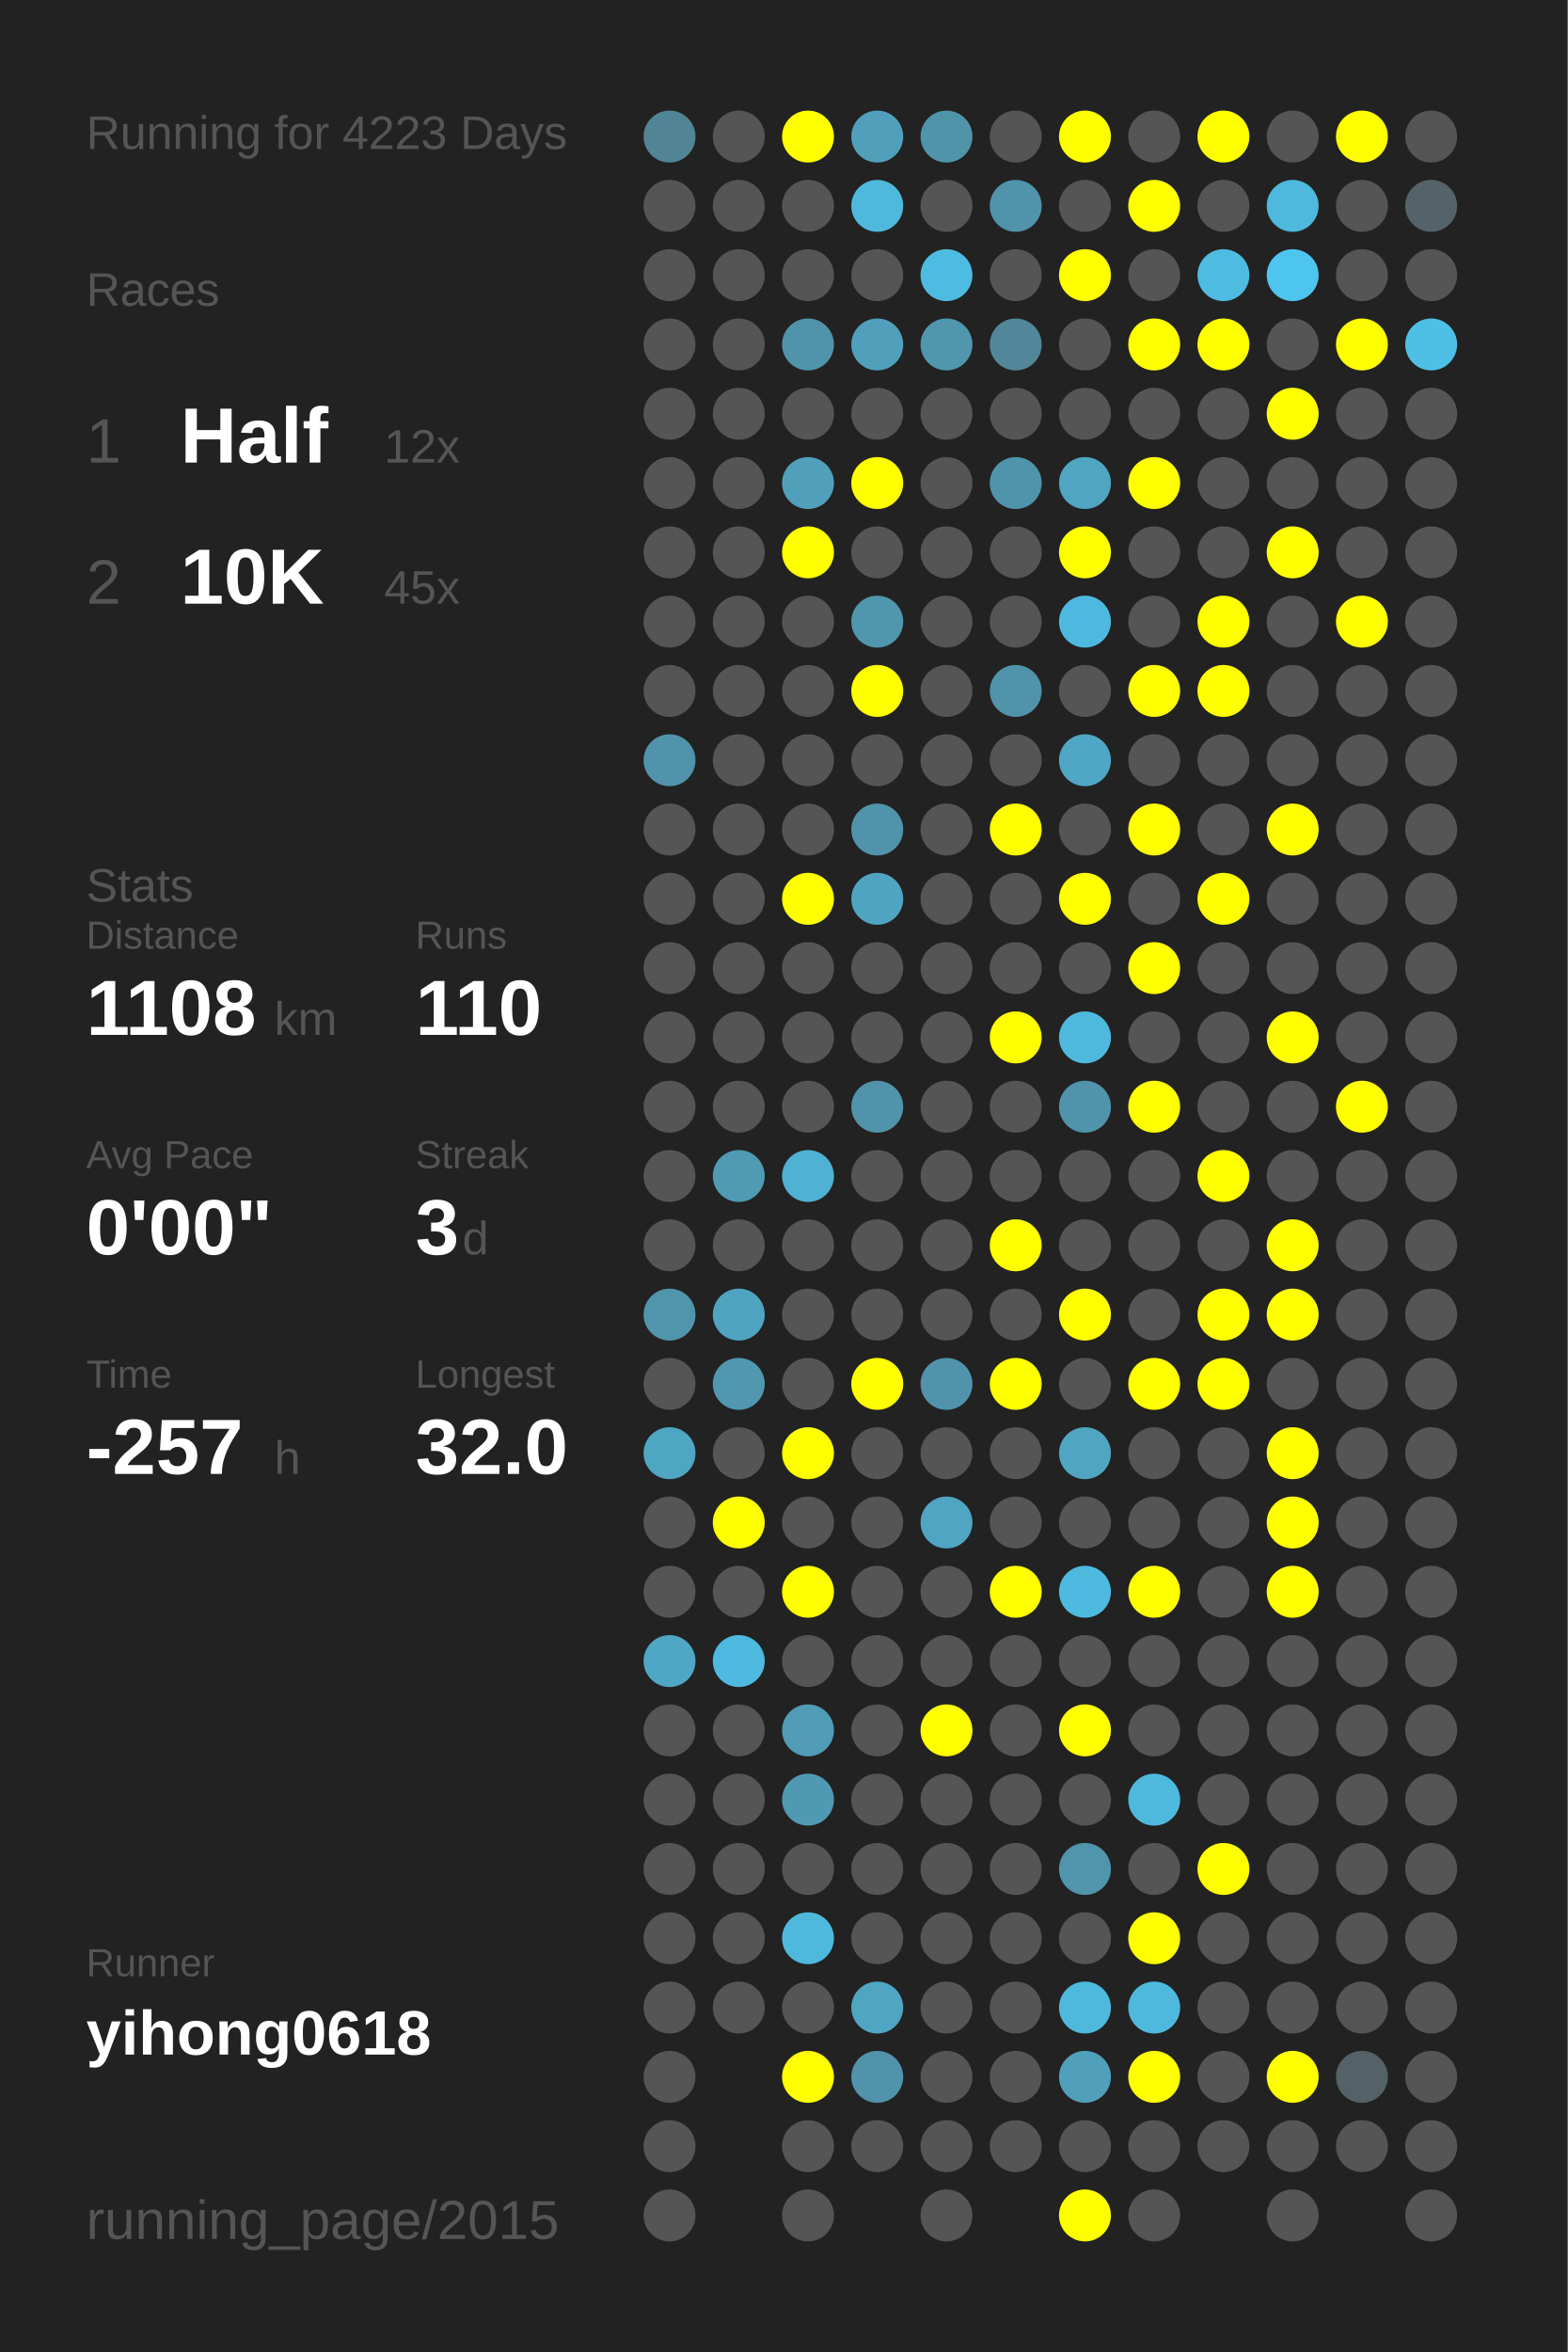
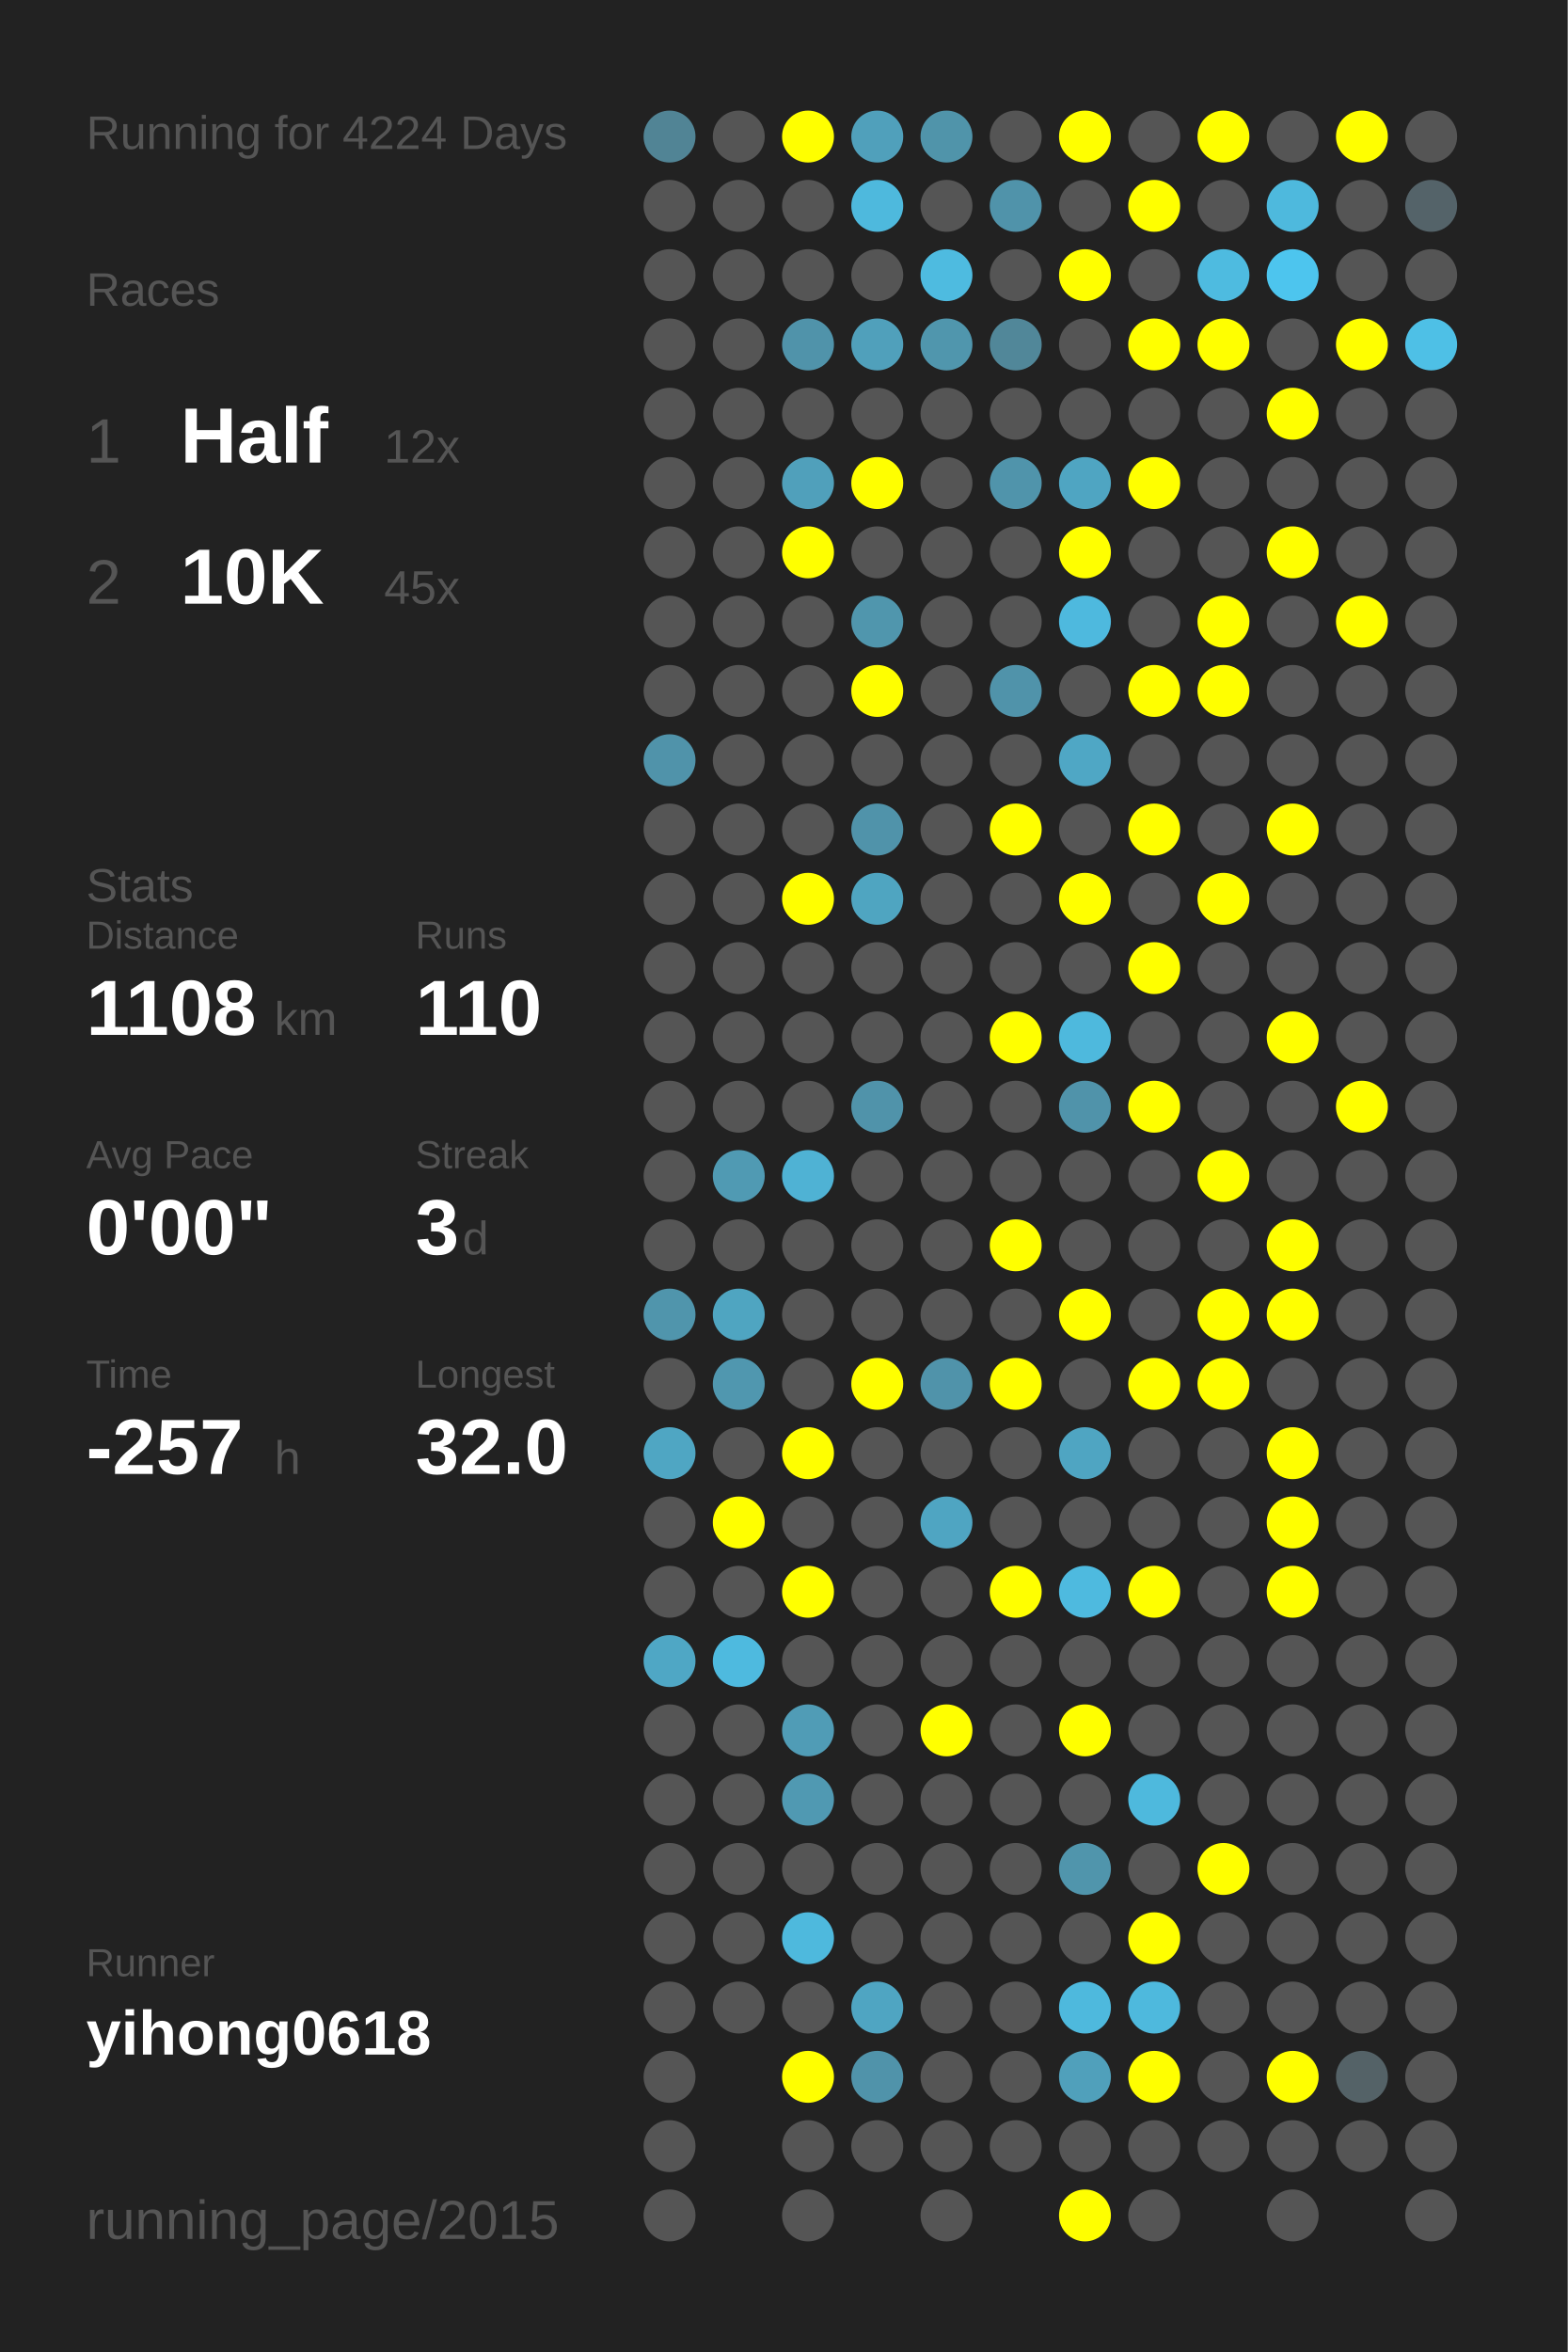
<svg xmlns="http://www.w3.org/2000/svg" baseProfile="full" height="300mm" version="1.1" viewBox="0,0,200,300" width="200mm">
  <defs />
  <rect fill="#222222" height="300" width="200" x="0" y="0" />
-   <text fill="#555555" style="font-size:6px; font-family:Arial;" x="11" y="19">Running for 4223 Days</text>
+   <text fill="#555555" style="font-size:6px; font-family:Arial;" x="11" y="19">Running for 4224 Days</text>
  <text fill="#555555" style="font-size:6px; font-family:Arial;" x="11" y="39">Races</text>
  <text fill="#555555" style="font-size:8px; font-family:Arial;" x="11" y="59">1</text>
  <text fill="#FFFFFF" style="font-size:10px; font-family:Arial; font-weight:bold;" x="23" y="59">Half</text>
  <text fill="#555555" style="font-size:6px; font-family:Arial;" x="49" y="59">12x</text>
  <text fill="#555555" style="font-size:8px; font-family:Arial;" x="11" y="77">2</text>
  <text fill="#FFFFFF" style="font-size:10px; font-family:Arial; font-weight:bold;" x="23" y="77">10K</text>
  <text fill="#555555" style="font-size:6px; font-family:Arial;" x="49" y="77">45x</text>
  <text fill="#555555" style="font-size:6px; font-family:Arial;" x="11" y="115">Stats</text>
  <text fill="#555555" style="font-size:5px; font-family:Arial;" x="11" y="121">Distance</text>
  <text fill="#FFFFFF" style="font-size:10px; font-family:Arial; font-weight:bold;" x="11" y="132">1108</text>
  <text fill="#555555" style="font-size:6px; font-family:Arial;" x="35" y="132">km</text>
  <text fill="#555555" style="font-size:5px; font-family:Arial;" x="53" y="121">Runs</text>
  <text fill="#FFFFFF" style="font-size:10px; font-family:Arial; font-weight:bold;" x="53" y="132">110</text>
  <text fill="#555555" style="font-size:5px; font-family:Arial;" x="11" y="149">Avg Pace</text>
  <text fill="#FFFFFF" style="font-size:10px; font-family:Arial; font-weight:bold;" x="11" y="160">0'00"</text>
  <text fill="#555555" style="font-size:5px; font-family:Arial;" x="53" y="149">Streak</text>
  <text fill="#FFFFFF" style="font-size:10px; font-family:Arial; font-weight:bold;" x="53" y="160">3</text>
  <text fill="#555555" style="font-size:6px; font-family:Arial;" x="59" y="160">d</text>
  <text fill="#555555" style="font-size:5px; font-family:Arial;" x="11" y="177">Time</text>
  <text fill="#FFFFFF" style="font-size:10px; font-family:Arial; font-weight:bold;" x="11" y="188">-257</text>
  <text fill="#555555" style="font-size:6px; font-family:Arial;" x="35" y="188">h</text>
  <text fill="#555555" style="font-size:5px; font-family:Arial;" x="53" y="177">Longest</text>
  <text fill="#FFFFFF" style="font-size:10px; font-family:Arial; font-weight:bold;" x="53" y="188">32.0</text>
  <text fill="#555555" style="font-size:5px; font-family:Arial;" x="11" y="252.065">Runner</text>
  <text fill="#FFFFFF" style="font-size:8px; font-family:Arial; font-weight:bold;" x="11" y="262.065">yihong0618</text>
  <text fill="#555555" style="font-size:7px; font-family:Arial;" x="11" y="285.581">running_page/2015</text>
  <circle cx="85.417" cy="17.419" fill="#518495" r="3.312" />
  <circle cx="85.417" cy="26.258" fill="#555555" r="3.312" />
  <circle cx="85.417" cy="35.097" fill="#555555" r="3.312" />
  <circle cx="85.417" cy="43.935" fill="#555555" r="3.312" />
  <circle cx="85.417" cy="52.774" fill="#555555" r="3.312" />
  <circle cx="85.417" cy="61.613" fill="#555555" r="3.312" />
  <circle cx="85.417" cy="70.452" fill="#555555" r="3.312" />
  <circle cx="85.417" cy="79.29" fill="#555555" r="3.312" />
  <circle cx="85.417" cy="88.129" fill="#555555" r="3.312" />
  <circle cx="85.417" cy="96.968" fill="#5093aa" r="3.312" />
  <circle cx="85.417" cy="105.806" fill="#555555" r="3.312" />
  <circle cx="85.417" cy="114.645" fill="#555555" r="3.312" />
  <circle cx="85.417" cy="123.484" fill="#555555" r="3.312" />
  <circle cx="85.417" cy="132.323" fill="#555555" r="3.312" />
  <circle cx="85.417" cy="141.161" fill="#555555" r="3.312" />
  <circle cx="85.417" cy="150" fill="#555555" r="3.312" />
  <circle cx="85.417" cy="158.839" fill="#555555" r="3.312" />
  <circle cx="85.417" cy="167.677" fill="#5095ac" r="3.312" />
  <circle cx="85.417" cy="176.516" fill="#555555" r="3.312" />
  <circle cx="85.417" cy="185.355" fill="#4fa6c3" r="3.312" />
  <circle cx="85.417" cy="194.194" fill="#555555" r="3.312" />
  <circle cx="85.417" cy="203.032" fill="#555555" r="3.312" />
  <circle cx="85.417" cy="211.871" fill="#4fa7c5" r="3.312" />
  <circle cx="85.417" cy="220.71" fill="#555555" r="3.312" />
  <circle cx="85.417" cy="229.548" fill="#555555" r="3.312" />
  <circle cx="85.417" cy="238.387" fill="#555555" r="3.312" />
  <circle cx="85.417" cy="247.226" fill="#555555" r="3.312" />
  <circle cx="85.417" cy="256.065" fill="#555555" r="3.312" />
  <circle cx="85.417" cy="264.903" fill="#555555" r="3.312" />
  <circle cx="85.417" cy="273.742" fill="#555555" r="3.312" />
  <circle cx="85.417" cy="282.581" fill="#555555" r="3.312" />
  <circle cx="94.25" cy="17.419" fill="#555555" r="3.312" />
  <circle cx="94.25" cy="26.258" fill="#555555" r="3.312" />
  <circle cx="94.25" cy="35.097" fill="#555555" r="3.312" />
  <circle cx="94.25" cy="43.935" fill="#555555" r="3.312" />
  <circle cx="94.25" cy="52.774" fill="#555555" r="3.312" />
  <circle cx="94.25" cy="61.613" fill="#555555" r="3.312" />
  <circle cx="94.25" cy="70.452" fill="#555555" r="3.312" />
  <circle cx="94.25" cy="79.29" fill="#555555" r="3.312" />
  <circle cx="94.25" cy="88.129" fill="#555555" r="3.312" />
  <circle cx="94.25" cy="96.968" fill="#555555" r="3.312" />
  <circle cx="94.25" cy="105.806" fill="#555555" r="3.312" />
  <circle cx="94.25" cy="114.645" fill="#555555" r="3.312" />
  <circle cx="94.25" cy="123.484" fill="#555555" r="3.312" />
  <circle cx="94.25" cy="132.323" fill="#555555" r="3.312" />
  <circle cx="94.25" cy="141.161" fill="#555555" r="3.312" />
  <circle cx="94.25" cy="150" fill="#509ab3" r="3.312" />
  <circle cx="94.25" cy="158.839" fill="#555555" r="3.312" />
  <circle cx="94.25" cy="167.677" fill="#4fa5c1" r="3.312" />
  <circle cx="94.25" cy="176.516" fill="#5097af" r="3.312" />
  <circle cx="94.25" cy="185.355" fill="#555555" r="3.312" />
  <circle cx="94.25" cy="194.194" fill="#FFFF00" r="3.312" />
  <circle cx="94.25" cy="203.032" fill="#555555" r="3.312" />
  <circle cx="94.25" cy="211.871" fill="#4ebadf" r="3.312" />
  <circle cx="94.25" cy="220.71" fill="#555555" r="3.312" />
  <circle cx="94.25" cy="229.548" fill="#555555" r="3.312" />
  <circle cx="94.25" cy="238.387" fill="#555555" r="3.312" />
  <circle cx="94.25" cy="247.226" fill="#555555" r="3.312" />
  <circle cx="94.25" cy="256.065" fill="#555555" r="3.312" />
  <circle cx="103.083" cy="17.419" fill="#FFFF00" r="3.312" />
  <circle cx="103.083" cy="26.258" fill="#555555" r="3.312" />
  <circle cx="103.083" cy="35.097" fill="#555555" r="3.312" />
  <circle cx="103.083" cy="43.935" fill="#5093aa" r="3.312" />
  <circle cx="103.083" cy="52.774" fill="#555555" r="3.312" />
  <circle cx="103.083" cy="61.613" fill="#50a0bb" r="3.312" />
  <circle cx="103.083" cy="70.452" fill="#FFFF00" r="3.312" />
  <circle cx="103.083" cy="79.29" fill="#555555" r="3.312" />
  <circle cx="103.083" cy="88.129" fill="#555555" r="3.312" />
  <circle cx="103.083" cy="96.968" fill="#555555" r="3.312" />
  <circle cx="103.083" cy="105.806" fill="#555555" r="3.312" />
  <circle cx="103.083" cy="114.645" fill="#FFFF00" r="3.312" />
  <circle cx="103.083" cy="123.484" fill="#555555" r="3.312" />
  <circle cx="103.083" cy="132.323" fill="#555555" r="3.312" />
  <circle cx="103.083" cy="141.161" fill="#555555" r="3.312" />
  <circle cx="103.083" cy="150" fill="#4fb2d4" r="3.312" />
  <circle cx="103.083" cy="158.839" fill="#555555" r="3.312" />
  <circle cx="103.083" cy="167.677" fill="#555555" r="3.312" />
  <circle cx="103.083" cy="176.516" fill="#555555" r="3.312" />
  <circle cx="103.083" cy="185.355" fill="#FFFF00" r="3.312" />
  <circle cx="103.083" cy="194.194" fill="#555555" r="3.312" />
  <circle cx="103.083" cy="203.032" fill="#FFFF00" r="3.312" />
  <circle cx="103.083" cy="211.871" fill="#555555" r="3.312" />
  <circle cx="103.083" cy="220.71" fill="#509cb6" r="3.312" />
  <circle cx="103.083" cy="229.548" fill="#5099b2" r="3.312" />
  <circle cx="103.083" cy="238.387" fill="#555555" r="3.312" />
  <circle cx="103.083" cy="247.226" fill="#4eb9dd" r="3.312" />
  <circle cx="103.083" cy="256.065" fill="#555555" r="3.312" />
  <circle cx="103.083" cy="264.903" fill="#FFFF00" r="3.312" />
  <circle cx="103.083" cy="273.742" fill="#555555" r="3.312" />
  <circle cx="103.083" cy="282.581" fill="#555555" r="3.312" />
  <circle cx="111.917" cy="17.419" fill="#50a0bb" r="3.312" />
  <circle cx="111.917" cy="26.258" fill="#4eb9dd" r="3.312" />
  <circle cx="111.917" cy="35.097" fill="#555555" r="3.312" />
  <circle cx="111.917" cy="43.935" fill="#50a0bb" r="3.312" />
  <circle cx="111.917" cy="52.774" fill="#555555" r="3.312" />
  <circle cx="111.917" cy="61.613" fill="#FFFF00" r="3.312" />
  <circle cx="111.917" cy="70.452" fill="#555555" r="3.312" />
  <circle cx="111.917" cy="79.29" fill="#5096ad" r="3.312" />
  <circle cx="111.917" cy="88.129" fill="#FFFF00" r="3.312" />
  <circle cx="111.917" cy="96.968" fill="#555555" r="3.312" />
  <circle cx="111.917" cy="105.806" fill="#5093aa" r="3.312" />
  <circle cx="111.917" cy="114.645" fill="#4fa5c1" r="3.312" />
  <circle cx="111.917" cy="123.484" fill="#555555" r="3.312" />
  <circle cx="111.917" cy="132.323" fill="#555555" r="3.312" />
  <circle cx="111.917" cy="141.161" fill="#5093aa" r="3.312" />
  <circle cx="111.917" cy="150" fill="#555555" r="3.312" />
  <circle cx="111.917" cy="158.839" fill="#555555" r="3.312" />
  <circle cx="111.917" cy="167.677" fill="#555555" r="3.312" />
  <circle cx="111.917" cy="176.516" fill="#FFFF00" r="3.312" />
  <circle cx="111.917" cy="185.355" fill="#555555" r="3.312" />
  <circle cx="111.917" cy="194.194" fill="#555555" r="3.312" />
  <circle cx="111.917" cy="203.032" fill="#555555" r="3.312" />
  <circle cx="111.917" cy="211.871" fill="#555555" r="3.312" />
  <circle cx="111.917" cy="220.71" fill="#555555" r="3.312" />
  <circle cx="111.917" cy="229.548" fill="#555555" r="3.312" />
  <circle cx="111.917" cy="238.387" fill="#555555" r="3.312" />
  <circle cx="111.917" cy="247.226" fill="#555555" r="3.312" />
  <circle cx="111.917" cy="256.065" fill="#4fa5c2" r="3.312" />
  <circle cx="111.917" cy="264.903" fill="#5093aa" r="3.312" />
  <circle cx="111.917" cy="273.742" fill="#555555" r="3.312" />
  <circle cx="120.75" cy="17.419" fill="#5094aa" r="3.312" />
  <circle cx="120.75" cy="26.258" fill="#555555" r="3.312" />
  <circle cx="120.75" cy="35.097" fill="#4ebbe0" r="3.312" />
  <circle cx="120.75" cy="43.935" fill="#5096ad" r="3.312" />
  <circle cx="120.75" cy="52.774" fill="#555555" r="3.312" />
  <circle cx="120.75" cy="61.613" fill="#555555" r="3.312" />
  <circle cx="120.75" cy="70.452" fill="#555555" r="3.312" />
  <circle cx="120.75" cy="79.29" fill="#555555" r="3.312" />
  <circle cx="120.75" cy="88.129" fill="#555555" r="3.312" />
  <circle cx="120.75" cy="96.968" fill="#555555" r="3.312" />
  <circle cx="120.75" cy="105.806" fill="#555555" r="3.312" />
  <circle cx="120.75" cy="114.645" fill="#555555" r="3.312" />
  <circle cx="120.75" cy="123.484" fill="#555555" r="3.312" />
  <circle cx="120.75" cy="132.323" fill="#555555" r="3.312" />
  <circle cx="120.75" cy="141.161" fill="#555555" r="3.312" />
  <circle cx="120.75" cy="150" fill="#555555" r="3.312" />
  <circle cx="120.75" cy="158.839" fill="#555555" r="3.312" />
  <circle cx="120.75" cy="167.677" fill="#555555" r="3.312" />
  <circle cx="120.75" cy="176.516" fill="#5093aa" r="3.312" />
  <circle cx="120.75" cy="185.355" fill="#555555" r="3.312" />
  <circle cx="120.75" cy="194.194" fill="#4fa5c2" r="3.312" />
  <circle cx="120.75" cy="203.032" fill="#555555" r="3.312" />
  <circle cx="120.75" cy="211.871" fill="#555555" r="3.312" />
  <circle cx="120.75" cy="220.71" fill="#FFFF00" r="3.312" />
  <circle cx="120.75" cy="229.548" fill="#555555" r="3.312" />
  <circle cx="120.75" cy="238.387" fill="#555555" r="3.312" />
  <circle cx="120.75" cy="247.226" fill="#555555" r="3.312" />
  <circle cx="120.75" cy="256.065" fill="#555555" r="3.312" />
  <circle cx="120.75" cy="264.903" fill="#555555" r="3.312" />
  <circle cx="120.75" cy="273.742" fill="#555555" r="3.312" />
  <circle cx="120.75" cy="282.581" fill="#555555" r="3.312" />
  <circle cx="129.583" cy="17.419" fill="#555555" r="3.312" />
  <circle cx="129.583" cy="26.258" fill="#5093aa" r="3.312" />
  <circle cx="129.583" cy="35.097" fill="#555555" r="3.312" />
  <circle cx="129.583" cy="43.935" fill="#518799" r="3.312" />
  <circle cx="129.583" cy="52.774" fill="#555555" r="3.312" />
  <circle cx="129.583" cy="61.613" fill="#5094ab" r="3.312" />
  <circle cx="129.583" cy="70.452" fill="#555555" r="3.312" />
  <circle cx="129.583" cy="79.29" fill="#555555" r="3.312" />
  <circle cx="129.583" cy="88.129" fill="#5093aa" r="3.312" />
  <circle cx="129.583" cy="96.968" fill="#555555" r="3.312" />
  <circle cx="129.583" cy="105.806" fill="#FFFF00" r="3.312" />
  <circle cx="129.583" cy="114.645" fill="#555555" r="3.312" />
  <circle cx="129.583" cy="123.484" fill="#555555" r="3.312" />
  <circle cx="129.583" cy="132.323" fill="#FFFF00" r="3.312" />
  <circle cx="129.583" cy="141.161" fill="#555555" r="3.312" />
  <circle cx="129.583" cy="150" fill="#555555" r="3.312" />
  <circle cx="129.583" cy="158.839" fill="#FFFF00" r="3.312" />
  <circle cx="129.583" cy="167.677" fill="#555555" r="3.312" />
  <circle cx="129.583" cy="176.516" fill="#FFFF00" r="3.312" />
  <circle cx="129.583" cy="185.355" fill="#555555" r="3.312" />
  <circle cx="129.583" cy="194.194" fill="#555555" r="3.312" />
  <circle cx="129.583" cy="203.032" fill="#FFFF00" r="3.312" />
  <circle cx="129.583" cy="211.871" fill="#555555" r="3.312" />
  <circle cx="129.583" cy="220.71" fill="#555555" r="3.312" />
  <circle cx="129.583" cy="229.548" fill="#555555" r="3.312" />
  <circle cx="129.583" cy="238.387" fill="#555555" r="3.312" />
  <circle cx="129.583" cy="247.226" fill="#555555" r="3.312" />
  <circle cx="129.583" cy="256.065" fill="#555555" r="3.312" />
  <circle cx="129.583" cy="264.903" fill="#555555" r="3.312" />
  <circle cx="129.583" cy="273.742" fill="#555555" r="3.312" />
  <circle cx="138.417" cy="17.419" fill="#FFFF00" r="3.312" />
  <circle cx="138.417" cy="26.258" fill="#555555" r="3.312" />
  <circle cx="138.417" cy="35.097" fill="#FFFF00" r="3.312" />
  <circle cx="138.417" cy="43.935" fill="#555555" r="3.312" />
  <circle cx="138.417" cy="52.774" fill="#555555" r="3.312" />
  <circle cx="138.417" cy="61.613" fill="#4fa5c2" r="3.312" />
  <circle cx="138.417" cy="70.452" fill="#FFFF00" r="3.312" />
  <circle cx="138.417" cy="79.29" fill="#4eb9de" r="3.312" />
  <circle cx="138.417" cy="88.129" fill="#555555" r="3.312" />
  <circle cx="138.417" cy="96.968" fill="#4fa7c5" r="3.312" />
  <circle cx="138.417" cy="105.806" fill="#555555" r="3.312" />
  <circle cx="138.417" cy="114.645" fill="#FFFF00" r="3.312" />
  <circle cx="138.417" cy="123.484" fill="#555555" r="3.312" />
  <circle cx="138.417" cy="132.323" fill="#4eb9dd" r="3.312" />
  <circle cx="138.417" cy="141.161" fill="#5093aa" r="3.312" />
  <circle cx="138.417" cy="150" fill="#555555" r="3.312" />
  <circle cx="138.417" cy="158.839" fill="#555555" r="3.312" />
  <circle cx="138.417" cy="167.677" fill="#FFFF00" r="3.312" />
  <circle cx="138.417" cy="176.516" fill="#555555" r="3.312" />
  <circle cx="138.417" cy="185.355" fill="#4fa5c2" r="3.312" />
  <circle cx="138.417" cy="194.194" fill="#555555" r="3.312" />
  <circle cx="138.417" cy="203.032" fill="#4ebadf" r="3.312" />
  <circle cx="138.417" cy="211.871" fill="#555555" r="3.312" />
  <circle cx="138.417" cy="220.71" fill="#FFFF00" r="3.312" />
  <circle cx="138.417" cy="229.548" fill="#555555" r="3.312" />
  <circle cx="138.417" cy="238.387" fill="#5095ac" r="3.312" />
  <circle cx="138.417" cy="247.226" fill="#555555" r="3.312" />
  <circle cx="138.417" cy="256.065" fill="#4eb9dd" r="3.312" />
  <circle cx="138.417" cy="264.903" fill="#50a0bb" r="3.312" />
  <circle cx="138.417" cy="273.742" fill="#555555" r="3.312" />
  <circle cx="138.417" cy="282.581" fill="#FFFF00" r="3.312" />
  <circle cx="147.25" cy="17.419" fill="#555555" r="3.312" />
  <circle cx="147.25" cy="26.258" fill="#FFFF00" r="3.312" />
  <circle cx="147.25" cy="35.097" fill="#555555" r="3.312" />
  <circle cx="147.25" cy="43.935" fill="#FFFF00" r="3.312" />
  <circle cx="147.25" cy="52.774" fill="#555555" r="3.312" />
  <circle cx="147.25" cy="61.613" fill="#FFFF00" r="3.312" />
  <circle cx="147.25" cy="70.452" fill="#555555" r="3.312" />
  <circle cx="147.25" cy="79.29" fill="#555555" r="3.312" />
  <circle cx="147.25" cy="88.129" fill="#FFFF00" r="3.312" />
  <circle cx="147.25" cy="96.968" fill="#555555" r="3.312" />
  <circle cx="147.25" cy="105.806" fill="#FFFF00" r="3.312" />
  <circle cx="147.25" cy="114.645" fill="#555555" r="3.312" />
  <circle cx="147.25" cy="123.484" fill="#FFFF00" r="3.312" />
  <circle cx="147.25" cy="132.323" fill="#555555" r="3.312" />
  <circle cx="147.25" cy="141.161" fill="#FFFF00" r="3.312" />
  <circle cx="147.25" cy="150" fill="#555555" r="3.312" />
  <circle cx="147.25" cy="158.839" fill="#555555" r="3.312" />
  <circle cx="147.25" cy="167.677" fill="#555555" r="3.312" />
  <circle cx="147.25" cy="176.516" fill="#FFFF00" r="3.312" />
  <circle cx="147.25" cy="185.355" fill="#555555" r="3.312" />
  <circle cx="147.25" cy="194.194" fill="#555555" r="3.312" />
  <circle cx="147.25" cy="203.032" fill="#FFFF00" r="3.312" />
  <circle cx="147.25" cy="211.871" fill="#555555" r="3.312" />
  <circle cx="147.25" cy="220.71" fill="#555555" r="3.312" />
  <circle cx="147.25" cy="229.548" fill="#4eb9dd" r="3.312" />
  <circle cx="147.25" cy="238.387" fill="#555555" r="3.312" />
  <circle cx="147.25" cy="247.226" fill="#FFFF00" r="3.312" />
  <circle cx="147.25" cy="256.065" fill="#4eb9dd" r="3.312" />
  <circle cx="147.25" cy="264.903" fill="#FFFF00" r="3.312" />
  <circle cx="147.25" cy="273.742" fill="#555555" r="3.312" />
  <circle cx="147.25" cy="282.581" fill="#555555" r="3.312" />
  <circle cx="156.083" cy="17.419" fill="#FFFF00" r="3.312" />
  <circle cx="156.083" cy="26.258" fill="#555555" r="3.312" />
  <circle cx="156.083" cy="35.097" fill="#4ebbe0" r="3.312" />
  <circle cx="156.083" cy="43.935" fill="#FFFF00" r="3.312" />
  <circle cx="156.083" cy="52.774" fill="#555555" r="3.312" />
  <circle cx="156.083" cy="61.613" fill="#555555" r="3.312" />
  <circle cx="156.083" cy="70.452" fill="#555555" r="3.312" />
  <circle cx="156.083" cy="79.29" fill="#FFFF00" r="3.312" />
  <circle cx="156.083" cy="88.129" fill="#FFFF00" r="3.312" />
  <circle cx="156.083" cy="96.968" fill="#555555" r="3.312" />
  <circle cx="156.083" cy="105.806" fill="#555555" r="3.312" />
  <circle cx="156.083" cy="114.645" fill="#FFFF00" r="3.312" />
  <circle cx="156.083" cy="123.484" fill="#555555" r="3.312" />
  <circle cx="156.083" cy="132.323" fill="#555555" r="3.312" />
  <circle cx="156.083" cy="141.161" fill="#555555" r="3.312" />
  <circle cx="156.083" cy="150" fill="#FFFF00" r="3.312" />
  <circle cx="156.083" cy="158.839" fill="#555555" r="3.312" />
  <circle cx="156.083" cy="167.677" fill="#FFFF00" r="3.312" />
  <circle cx="156.083" cy="176.516" fill="#FFFF00" r="3.312" />
  <circle cx="156.083" cy="185.355" fill="#555555" r="3.312" />
  <circle cx="156.083" cy="194.194" fill="#555555" r="3.312" />
  <circle cx="156.083" cy="203.032" fill="#555555" r="3.312" />
  <circle cx="156.083" cy="211.871" fill="#555555" r="3.312" />
  <circle cx="156.083" cy="220.71" fill="#555555" r="3.312" />
  <circle cx="156.083" cy="229.548" fill="#555555" r="3.312" />
  <circle cx="156.083" cy="238.387" fill="#FFFF00" r="3.312" />
  <circle cx="156.083" cy="247.226" fill="#555555" r="3.312" />
  <circle cx="156.083" cy="256.065" fill="#555555" r="3.312" />
  <circle cx="156.083" cy="264.903" fill="#555555" r="3.312" />
  <circle cx="156.083" cy="273.742" fill="#555555" r="3.312" />
  <circle cx="164.917" cy="17.419" fill="#555555" r="3.312" />
  <circle cx="164.917" cy="26.258" fill="#4eb9dd" r="3.312" />
  <circle cx="164.917" cy="35.097" fill="#4dc5ee" r="3.312" />
  <circle cx="164.917" cy="43.935" fill="#555555" r="3.312" />
  <circle cx="164.917" cy="52.774" fill="#FFFF00" r="3.312" />
  <circle cx="164.917" cy="61.613" fill="#555555" r="3.312" />
  <circle cx="164.917" cy="70.452" fill="#FFFF00" r="3.312" />
  <circle cx="164.917" cy="79.29" fill="#555555" r="3.312" />
  <circle cx="164.917" cy="88.129" fill="#555555" r="3.312" />
  <circle cx="164.917" cy="96.968" fill="#555555" r="3.312" />
  <circle cx="164.917" cy="105.806" fill="#FFFF00" r="3.312" />
  <circle cx="164.917" cy="114.645" fill="#555555" r="3.312" />
  <circle cx="164.917" cy="123.484" fill="#555555" r="3.312" />
  <circle cx="164.917" cy="132.323" fill="#FFFF00" r="3.312" />
  <circle cx="164.917" cy="141.161" fill="#555555" r="3.312" />
  <circle cx="164.917" cy="150" fill="#555555" r="3.312" />
  <circle cx="164.917" cy="158.839" fill="#FFFF00" r="3.312" />
  <circle cx="164.917" cy="167.677" fill="#FFFF00" r="3.312" />
  <circle cx="164.917" cy="176.516" fill="#555555" r="3.312" />
  <circle cx="164.917" cy="185.355" fill="#FFFF00" r="3.312" />
  <circle cx="164.917" cy="194.194" fill="#FFFF00" r="3.312" />
  <circle cx="164.917" cy="203.032" fill="#FFFF00" r="3.312" />
  <circle cx="164.917" cy="211.871" fill="#555555" r="3.312" />
  <circle cx="164.917" cy="220.71" fill="#555555" r="3.312" />
  <circle cx="164.917" cy="229.548" fill="#555555" r="3.312" />
  <circle cx="164.917" cy="238.387" fill="#555555" r="3.312" />
  <circle cx="164.917" cy="247.226" fill="#555555" r="3.312" />
  <circle cx="164.917" cy="256.065" fill="#555555" r="3.312" />
  <circle cx="164.917" cy="264.903" fill="#FFFF00" r="3.312" />
  <circle cx="164.917" cy="273.742" fill="#555555" r="3.312" />
  <circle cx="164.917" cy="282.581" fill="#555555" r="3.312" />
  <circle cx="173.75" cy="17.419" fill="#FFFF00" r="3.312" />
  <circle cx="173.75" cy="26.258" fill="#555555" r="3.312" />
  <circle cx="173.75" cy="35.097" fill="#555555" r="3.312" />
  <circle cx="173.75" cy="43.935" fill="#FFFF00" r="3.312" />
  <circle cx="173.75" cy="52.774" fill="#555555" r="3.312" />
  <circle cx="173.75" cy="61.613" fill="#555555" r="3.312" />
  <circle cx="173.75" cy="70.452" fill="#555555" r="3.312" />
  <circle cx="173.75" cy="79.29" fill="#FFFF00" r="3.312" />
  <circle cx="173.75" cy="88.129" fill="#555555" r="3.312" />
  <circle cx="173.75" cy="96.968" fill="#555555" r="3.312" />
  <circle cx="173.75" cy="105.806" fill="#555555" r="3.312" />
  <circle cx="173.75" cy="114.645" fill="#555555" r="3.312" />
  <circle cx="173.75" cy="123.484" fill="#555555" r="3.312" />
  <circle cx="173.75" cy="132.323" fill="#555555" r="3.312" />
  <circle cx="173.75" cy="141.161" fill="#FFFF00" r="3.312" />
  <circle cx="173.75" cy="150" fill="#555555" r="3.312" />
  <circle cx="173.75" cy="158.839" fill="#555555" r="3.312" />
  <circle cx="173.75" cy="167.677" fill="#555555" r="3.312" />
  <circle cx="173.75" cy="176.516" fill="#555555" r="3.312" />
  <circle cx="173.75" cy="185.355" fill="#555555" r="3.312" />
  <circle cx="173.75" cy="194.194" fill="#555555" r="3.312" />
  <circle cx="173.75" cy="203.032" fill="#555555" r="3.312" />
  <circle cx="173.75" cy="211.871" fill="#555555" r="3.312" />
  <circle cx="173.75" cy="220.71" fill="#555555" r="3.312" />
  <circle cx="173.75" cy="229.548" fill="#555555" r="3.312" />
  <circle cx="173.75" cy="238.387" fill="#555555" r="3.312" />
  <circle cx="173.75" cy="247.226" fill="#555555" r="3.312" />
  <circle cx="173.75" cy="256.065" fill="#555555" r="3.312" />
  <circle cx="173.75" cy="264.903" fill="#546267" r="3.312" />
  <circle cx="173.75" cy="273.742" fill="#555555" r="3.312" />
  <circle cx="182.583" cy="17.419" fill="#555555" r="3.312" />
  <circle cx="182.583" cy="26.258" fill="#546369" r="3.312" />
  <circle cx="182.583" cy="35.097" fill="#555555" r="3.312" />
  <circle cx="182.583" cy="43.935" fill="#4ec0e6" r="3.312" />
  <circle cx="182.583" cy="52.774" fill="#555555" r="3.312" />
  <circle cx="182.583" cy="61.613" fill="#555555" r="3.312" />
  <circle cx="182.583" cy="70.452" fill="#555555" r="3.312" />
  <circle cx="182.583" cy="79.29" fill="#555555" r="3.312" />
  <circle cx="182.583" cy="88.129" fill="#555555" r="3.312" />
  <circle cx="182.583" cy="96.968" fill="#555555" r="3.312" />
  <circle cx="182.583" cy="105.806" fill="#555555" r="3.312" />
  <circle cx="182.583" cy="114.645" fill="#555555" r="3.312" />
  <circle cx="182.583" cy="123.484" fill="#555555" r="3.312" />
  <circle cx="182.583" cy="132.323" fill="#555555" r="3.312" />
  <circle cx="182.583" cy="141.161" fill="#555555" r="3.312" />
  <circle cx="182.583" cy="150" fill="#555555" r="3.312" />
  <circle cx="182.583" cy="158.839" fill="#555555" r="3.312" />
  <circle cx="182.583" cy="167.677" fill="#555555" r="3.312" />
  <circle cx="182.583" cy="176.516" fill="#555555" r="3.312" />
  <circle cx="182.583" cy="185.355" fill="#555555" r="3.312" />
  <circle cx="182.583" cy="194.194" fill="#555555" r="3.312" />
  <circle cx="182.583" cy="203.032" fill="#555555" r="3.312" />
  <circle cx="182.583" cy="211.871" fill="#555555" r="3.312" />
  <circle cx="182.583" cy="220.71" fill="#555555" r="3.312" />
  <circle cx="182.583" cy="229.548" fill="#555555" r="3.312" />
  <circle cx="182.583" cy="238.387" fill="#555555" r="3.312" />
  <circle cx="182.583" cy="247.226" fill="#555555" r="3.312" />
  <circle cx="182.583" cy="256.065" fill="#555555" r="3.312" />
  <circle cx="182.583" cy="264.903" fill="#555555" r="3.312" />
  <circle cx="182.583" cy="273.742" fill="#555555" r="3.312" />
  <circle cx="182.583" cy="282.581" fill="#555555" r="3.312" />
</svg>
